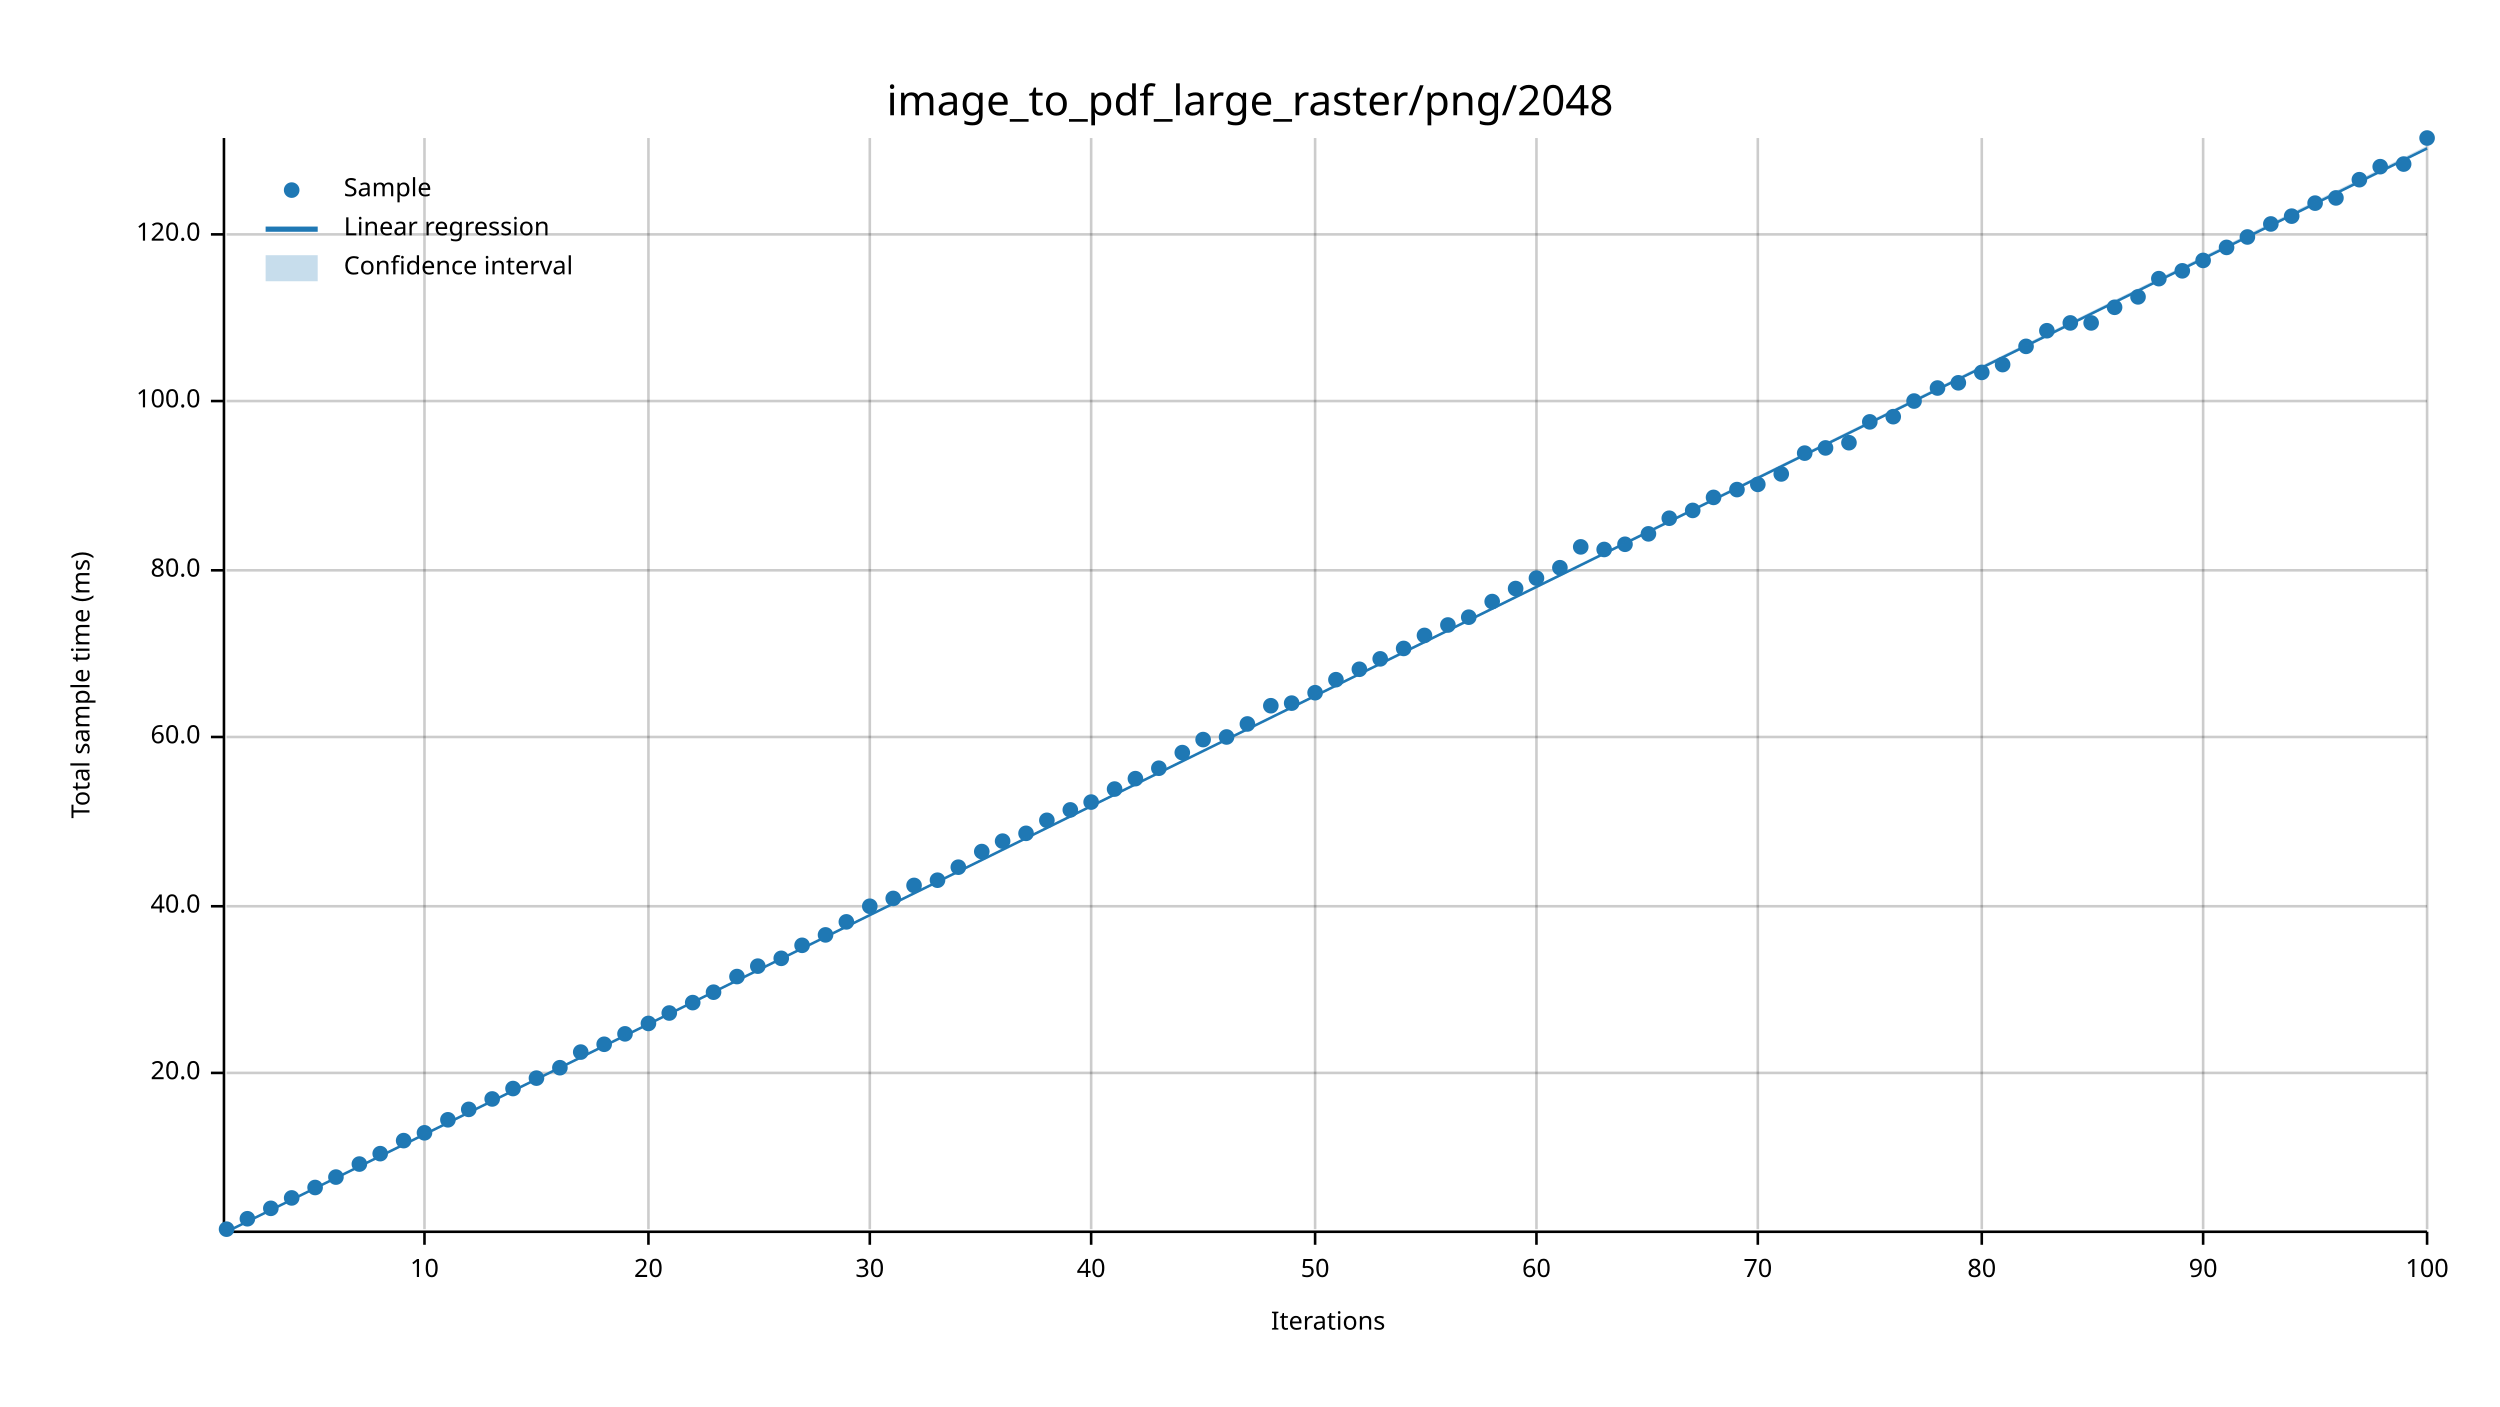
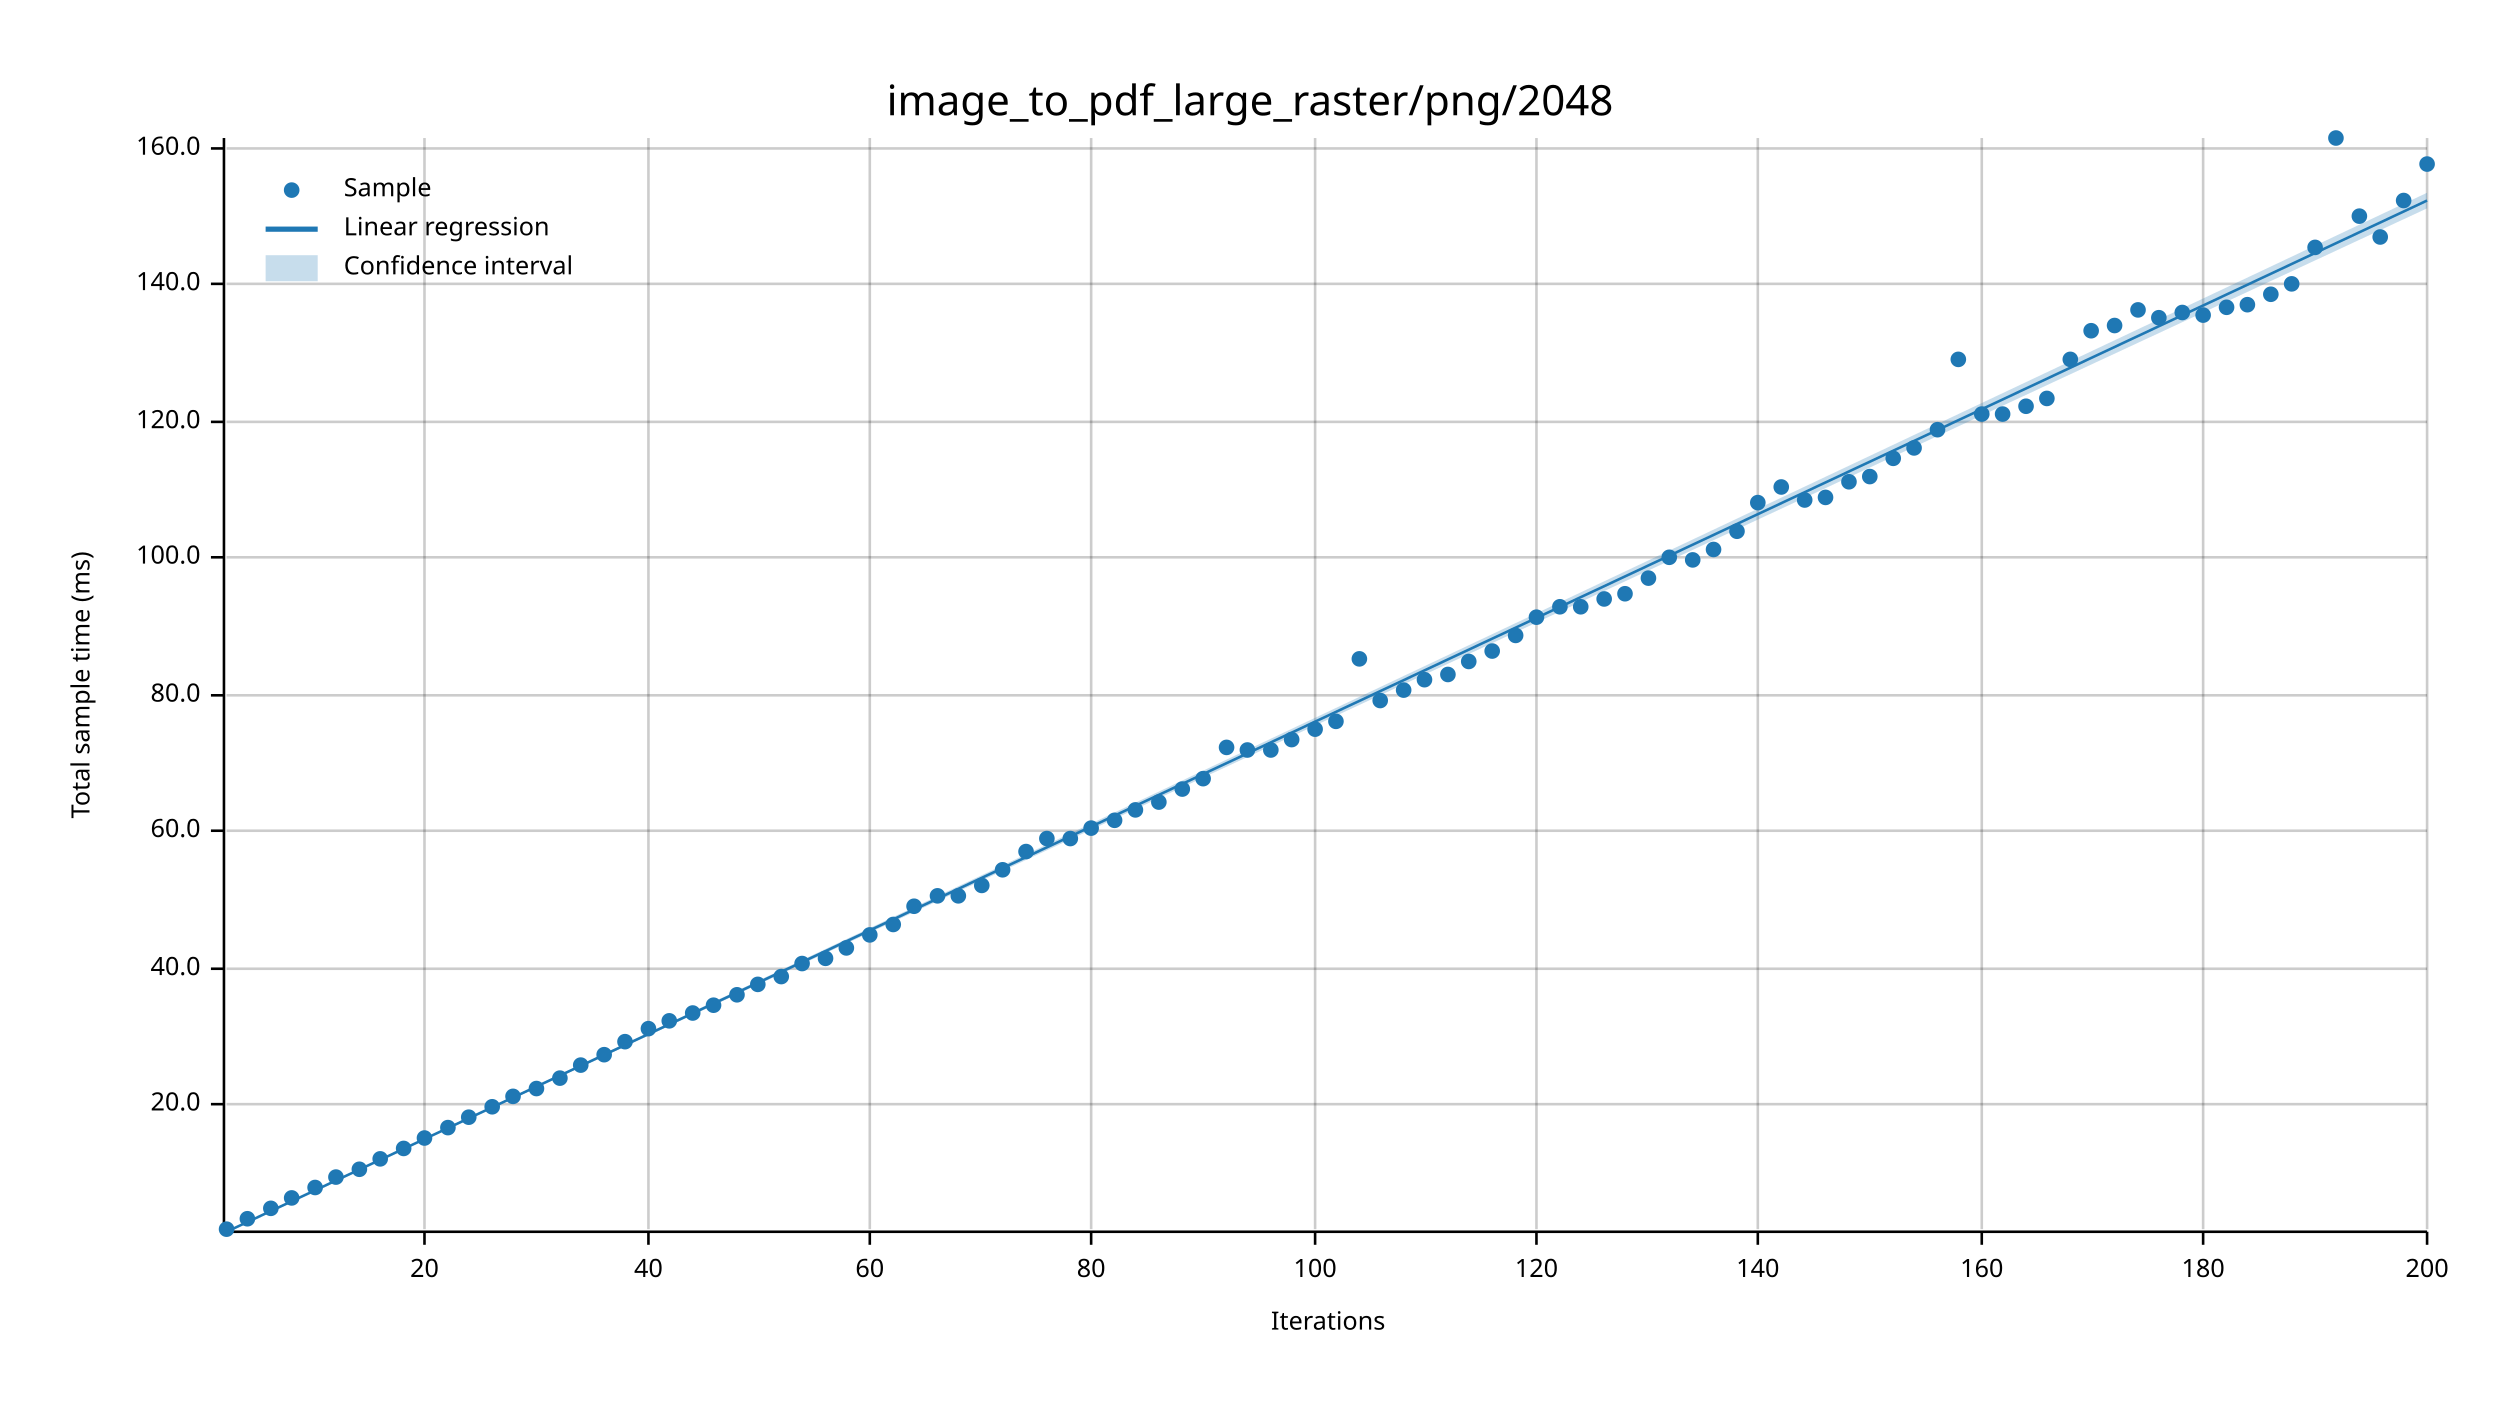
<svg xmlns="http://www.w3.org/2000/svg" width="960" height="540" viewBox="0 0 960 540">
  <text x="480" y="32" dy="0.76em" text-anchor="middle" font-family="sans-serif" font-size="16.129" opacity="1" fill="#000000">
image_to_pdf_large_raster/png/2048
</text>
  <text x="27" y="263" dy="0.76em" text-anchor="middle" font-family="sans-serif" font-size="9.677" opacity="1" fill="#000000" transform="rotate(270, 27, 263)">
Total sample time (ms)
</text>
  <text x="510" y="513" dy="-0.5ex" text-anchor="middle" font-family="sans-serif" font-size="9.677" opacity="1" fill="#000000">
Iterations
</text>
  <line opacity="0.2" stroke="#000000" stroke-width="1" x1="163" y1="472" x2="163" y2="53" />
  <line opacity="0.2" stroke="#000000" stroke-width="1" x1="249" y1="472" x2="249" y2="53" />
  <line opacity="0.2" stroke="#000000" stroke-width="1" x1="334" y1="472" x2="334" y2="53" />
  <line opacity="0.2" stroke="#000000" stroke-width="1" x1="419" y1="472" x2="419" y2="53" />
  <line opacity="0.2" stroke="#000000" stroke-width="1" x1="505" y1="472" x2="505" y2="53" />
  <line opacity="0.2" stroke="#000000" stroke-width="1" x1="590" y1="472" x2="590" y2="53" />
  <line opacity="0.2" stroke="#000000" stroke-width="1" x1="675" y1="472" x2="675" y2="53" />
  <line opacity="0.2" stroke="#000000" stroke-width="1" x1="761" y1="472" x2="761" y2="53" />
  <line opacity="0.2" stroke="#000000" stroke-width="1" x1="846" y1="472" x2="846" y2="53" />
  <line opacity="0.2" stroke="#000000" stroke-width="1" x1="932" y1="472" x2="932" y2="53" />
-   <line opacity="0.2" stroke="#000000" stroke-width="1" x1="87" y1="412" x2="932" y2="412" />
-   <line opacity="0.2" stroke="#000000" stroke-width="1" x1="87" y1="348" x2="932" y2="348" />
-   <line opacity="0.2" stroke="#000000" stroke-width="1" x1="87" y1="283" x2="932" y2="283" />
-   <line opacity="0.2" stroke="#000000" stroke-width="1" x1="87" y1="219" x2="932" y2="219" />
-   <line opacity="0.2" stroke="#000000" stroke-width="1" x1="87" y1="154" x2="932" y2="154" />
-   <line opacity="0.2" stroke="#000000" stroke-width="1" x1="87" y1="90" x2="932" y2="90" />
+   <line opacity="0.2" stroke="#000000" stroke-width="1" x1="87" y1="424" x2="932" y2="424" />
+   <line opacity="0.2" stroke="#000000" stroke-width="1" x1="87" y1="372" x2="932" y2="372" />
+   <line opacity="0.2" stroke="#000000" stroke-width="1" x1="87" y1="319" x2="932" y2="319" />
+   <line opacity="0.2" stroke="#000000" stroke-width="1" x1="87" y1="267" x2="932" y2="267" />
+   <line opacity="0.2" stroke="#000000" stroke-width="1" x1="87" y1="214" x2="932" y2="214" />
+   <line opacity="0.2" stroke="#000000" stroke-width="1" x1="87" y1="162" x2="932" y2="162" />
+   <line opacity="0.2" stroke="#000000" stroke-width="1" x1="87" y1="109" x2="932" y2="109" />
+   <line opacity="0.2" stroke="#000000" stroke-width="1" x1="87" y1="57" x2="932" y2="57" />
  <polyline fill="none" opacity="1" stroke="#000000" stroke-width="1" points="86,53 86,472 " />
-   <text x="77" y="412" dy="0.5ex" text-anchor="end" font-family="sans-serif" font-size="9.677" opacity="1" fill="#000000">
+   <text x="77" y="424" dy="0.5ex" text-anchor="end" font-family="sans-serif" font-size="9.677" opacity="1" fill="#000000">
20.0
</text>
-   <polyline fill="none" opacity="1" stroke="#000000" stroke-width="1" points="81,412 86,412 " />
-   <text x="77" y="348" dy="0.5ex" text-anchor="end" font-family="sans-serif" font-size="9.677" opacity="1" fill="#000000">
+   <polyline fill="none" opacity="1" stroke="#000000" stroke-width="1" points="81,424 86,424 " />
+   <text x="77" y="372" dy="0.5ex" text-anchor="end" font-family="sans-serif" font-size="9.677" opacity="1" fill="#000000">
40.0
</text>
-   <polyline fill="none" opacity="1" stroke="#000000" stroke-width="1" points="81,348 86,348 " />
-   <text x="77" y="283" dy="0.5ex" text-anchor="end" font-family="sans-serif" font-size="9.677" opacity="1" fill="#000000">
+   <polyline fill="none" opacity="1" stroke="#000000" stroke-width="1" points="81,372 86,372 " />
+   <text x="77" y="319" dy="0.5ex" text-anchor="end" font-family="sans-serif" font-size="9.677" opacity="1" fill="#000000">
60.0
</text>
-   <polyline fill="none" opacity="1" stroke="#000000" stroke-width="1" points="81,283 86,283 " />
-   <text x="77" y="219" dy="0.5ex" text-anchor="end" font-family="sans-serif" font-size="9.677" opacity="1" fill="#000000">
+   <polyline fill="none" opacity="1" stroke="#000000" stroke-width="1" points="81,319 86,319 " />
+   <text x="77" y="267" dy="0.5ex" text-anchor="end" font-family="sans-serif" font-size="9.677" opacity="1" fill="#000000">
80.0
</text>
-   <polyline fill="none" opacity="1" stroke="#000000" stroke-width="1" points="81,219 86,219 " />
-   <text x="77" y="154" dy="0.5ex" text-anchor="end" font-family="sans-serif" font-size="9.677" opacity="1" fill="#000000">
+   <polyline fill="none" opacity="1" stroke="#000000" stroke-width="1" points="81,267 86,267 " />
+   <text x="77" y="214" dy="0.5ex" text-anchor="end" font-family="sans-serif" font-size="9.677" opacity="1" fill="#000000">
100.0
</text>
-   <polyline fill="none" opacity="1" stroke="#000000" stroke-width="1" points="81,154 86,154 " />
-   <text x="77" y="90" dy="0.5ex" text-anchor="end" font-family="sans-serif" font-size="9.677" opacity="1" fill="#000000">
+   <polyline fill="none" opacity="1" stroke="#000000" stroke-width="1" points="81,214 86,214 " />
+   <text x="77" y="162" dy="0.5ex" text-anchor="end" font-family="sans-serif" font-size="9.677" opacity="1" fill="#000000">
120.0
</text>
-   <polyline fill="none" opacity="1" stroke="#000000" stroke-width="1" points="81,90 86,90 " />
+   <polyline fill="none" opacity="1" stroke="#000000" stroke-width="1" points="81,162 86,162 " />
+   <text x="77" y="109" dy="0.5ex" text-anchor="end" font-family="sans-serif" font-size="9.677" opacity="1" fill="#000000">
+ 140.0
+ </text>
+   <polyline fill="none" opacity="1" stroke="#000000" stroke-width="1" points="81,109 86,109 " />
+   <text x="77" y="57" dy="0.5ex" text-anchor="end" font-family="sans-serif" font-size="9.677" opacity="1" fill="#000000">
+ 160.0
+ </text>
+   <polyline fill="none" opacity="1" stroke="#000000" stroke-width="1" points="81,57 86,57 " />
  <polyline fill="none" opacity="1" stroke="#000000" stroke-width="1" points="87,473 932,473 " />
  <text x="163" y="483" dy="0.76em" text-anchor="middle" font-family="sans-serif" font-size="9.677" opacity="1" fill="#000000">
- 10
+ 20
</text>
  <polyline fill="none" opacity="1" stroke="#000000" stroke-width="1" points="163,473 163,478 " />
  <text x="249" y="483" dy="0.76em" text-anchor="middle" font-family="sans-serif" font-size="9.677" opacity="1" fill="#000000">
- 20
+ 40
</text>
  <polyline fill="none" opacity="1" stroke="#000000" stroke-width="1" points="249,473 249,478 " />
  <text x="334" y="483" dy="0.76em" text-anchor="middle" font-family="sans-serif" font-size="9.677" opacity="1" fill="#000000">
- 30
+ 60
</text>
  <polyline fill="none" opacity="1" stroke="#000000" stroke-width="1" points="334,473 334,478 " />
  <text x="419" y="483" dy="0.76em" text-anchor="middle" font-family="sans-serif" font-size="9.677" opacity="1" fill="#000000">
- 40
+ 80
</text>
  <polyline fill="none" opacity="1" stroke="#000000" stroke-width="1" points="419,473 419,478 " />
  <text x="505" y="483" dy="0.76em" text-anchor="middle" font-family="sans-serif" font-size="9.677" opacity="1" fill="#000000">
- 50
+ 100
</text>
  <polyline fill="none" opacity="1" stroke="#000000" stroke-width="1" points="505,473 505,478 " />
  <text x="590" y="483" dy="0.76em" text-anchor="middle" font-family="sans-serif" font-size="9.677" opacity="1" fill="#000000">
- 60
+ 120
</text>
  <polyline fill="none" opacity="1" stroke="#000000" stroke-width="1" points="590,473 590,478 " />
  <text x="675" y="483" dy="0.76em" text-anchor="middle" font-family="sans-serif" font-size="9.677" opacity="1" fill="#000000">
- 70
+ 140
</text>
  <polyline fill="none" opacity="1" stroke="#000000" stroke-width="1" points="675,473 675,478 " />
  <text x="761" y="483" dy="0.76em" text-anchor="middle" font-family="sans-serif" font-size="9.677" opacity="1" fill="#000000">
- 80
+ 160
</text>
  <polyline fill="none" opacity="1" stroke="#000000" stroke-width="1" points="761,473 761,478 " />
  <text x="846" y="483" dy="0.76em" text-anchor="middle" font-family="sans-serif" font-size="9.677" opacity="1" fill="#000000">
- 90
+ 180
</text>
  <polyline fill="none" opacity="1" stroke="#000000" stroke-width="1" points="846,473 846,478 " />
  <text x="932" y="483" dy="0.76em" text-anchor="middle" font-family="sans-serif" font-size="9.677" opacity="1" fill="#000000">
- 100
+ 200
</text>
  <polyline fill="none" opacity="1" stroke="#000000" stroke-width="1" points="932,473 932,478 " />
  <circle cx="87" cy="472" r="3" opacity="1" fill="#1F78B4" stroke="none" stroke-width="1" />
  <circle cx="95" cy="468" r="3" opacity="1" fill="#1F78B4" stroke="none" stroke-width="1" />
  <circle cx="104" cy="464" r="3" opacity="1" fill="#1F78B4" stroke="none" stroke-width="1" />
  <circle cx="112" cy="460" r="3" opacity="1" fill="#1F78B4" stroke="none" stroke-width="1" />
  <circle cx="121" cy="456" r="3" opacity="1" fill="#1F78B4" stroke="none" stroke-width="1" />
  <circle cx="129" cy="452" r="3" opacity="1" fill="#1F78B4" stroke="none" stroke-width="1" />
-   <circle cx="138" cy="447" r="3" opacity="1" fill="#1F78B4" stroke="none" stroke-width="1" />
-   <circle cx="146" cy="443" r="3" opacity="1" fill="#1F78B4" stroke="none" stroke-width="1" />
-   <circle cx="155" cy="438" r="3" opacity="1" fill="#1F78B4" stroke="none" stroke-width="1" />
-   <circle cx="163" cy="435" r="3" opacity="1" fill="#1F78B4" stroke="none" stroke-width="1" />
-   <circle cx="172" cy="430" r="3" opacity="1" fill="#1F78B4" stroke="none" stroke-width="1" />
-   <circle cx="180" cy="426" r="3" opacity="1" fill="#1F78B4" stroke="none" stroke-width="1" />
-   <circle cx="189" cy="422" r="3" opacity="1" fill="#1F78B4" stroke="none" stroke-width="1" />
-   <circle cx="197" cy="418" r="3" opacity="1" fill="#1F78B4" stroke="none" stroke-width="1" />
-   <circle cx="206" cy="414" r="3" opacity="1" fill="#1F78B4" stroke="none" stroke-width="1" />
-   <circle cx="215" cy="410" r="3" opacity="1" fill="#1F78B4" stroke="none" stroke-width="1" />
-   <circle cx="223" cy="404" r="3" opacity="1" fill="#1F78B4" stroke="none" stroke-width="1" />
-   <circle cx="232" cy="401" r="3" opacity="1" fill="#1F78B4" stroke="none" stroke-width="1" />
-   <circle cx="240" cy="397" r="3" opacity="1" fill="#1F78B4" stroke="none" stroke-width="1" />
-   <circle cx="249" cy="393" r="3" opacity="1" fill="#1F78B4" stroke="none" stroke-width="1" />
-   <circle cx="257" cy="389" r="3" opacity="1" fill="#1F78B4" stroke="none" stroke-width="1" />
-   <circle cx="266" cy="385" r="3" opacity="1" fill="#1F78B4" stroke="none" stroke-width="1" />
-   <circle cx="274" cy="381" r="3" opacity="1" fill="#1F78B4" stroke="none" stroke-width="1" />
-   <circle cx="283" cy="375" r="3" opacity="1" fill="#1F78B4" stroke="none" stroke-width="1" />
-   <circle cx="291" cy="371" r="3" opacity="1" fill="#1F78B4" stroke="none" stroke-width="1" />
-   <circle cx="300" cy="368" r="3" opacity="1" fill="#1F78B4" stroke="none" stroke-width="1" />
-   <circle cx="308" cy="363" r="3" opacity="1" fill="#1F78B4" stroke="none" stroke-width="1" />
-   <circle cx="317" cy="359" r="3" opacity="1" fill="#1F78B4" stroke="none" stroke-width="1" />
-   <circle cx="325" cy="354" r="3" opacity="1" fill="#1F78B4" stroke="none" stroke-width="1" />
-   <circle cx="334" cy="348" r="3" opacity="1" fill="#1F78B4" stroke="none" stroke-width="1" />
-   <circle cx="343" cy="345" r="3" opacity="1" fill="#1F78B4" stroke="none" stroke-width="1" />
-   <circle cx="351" cy="340" r="3" opacity="1" fill="#1F78B4" stroke="none" stroke-width="1" />
-   <circle cx="360" cy="338" r="3" opacity="1" fill="#1F78B4" stroke="none" stroke-width="1" />
-   <circle cx="368" cy="333" r="3" opacity="1" fill="#1F78B4" stroke="none" stroke-width="1" />
-   <circle cx="377" cy="327" r="3" opacity="1" fill="#1F78B4" stroke="none" stroke-width="1" />
-   <circle cx="385" cy="323" r="3" opacity="1" fill="#1F78B4" stroke="none" stroke-width="1" />
-   <circle cx="394" cy="320" r="3" opacity="1" fill="#1F78B4" stroke="none" stroke-width="1" />
-   <circle cx="402" cy="315" r="3" opacity="1" fill="#1F78B4" stroke="none" stroke-width="1" />
-   <circle cx="411" cy="311" r="3" opacity="1" fill="#1F78B4" stroke="none" stroke-width="1" />
-   <circle cx="419" cy="308" r="3" opacity="1" fill="#1F78B4" stroke="none" stroke-width="1" />
-   <circle cx="428" cy="303" r="3" opacity="1" fill="#1F78B4" stroke="none" stroke-width="1" />
-   <circle cx="436" cy="299" r="3" opacity="1" fill="#1F78B4" stroke="none" stroke-width="1" />
-   <circle cx="445" cy="295" r="3" opacity="1" fill="#1F78B4" stroke="none" stroke-width="1" />
-   <circle cx="454" cy="289" r="3" opacity="1" fill="#1F78B4" stroke="none" stroke-width="1" />
-   <circle cx="462" cy="284" r="3" opacity="1" fill="#1F78B4" stroke="none" stroke-width="1" />
-   <circle cx="471" cy="283" r="3" opacity="1" fill="#1F78B4" stroke="none" stroke-width="1" />
-   <circle cx="479" cy="278" r="3" opacity="1" fill="#1F78B4" stroke="none" stroke-width="1" />
-   <circle cx="488" cy="271" r="3" opacity="1" fill="#1F78B4" stroke="none" stroke-width="1" />
-   <circle cx="496" cy="270" r="3" opacity="1" fill="#1F78B4" stroke="none" stroke-width="1" />
-   <circle cx="505" cy="266" r="3" opacity="1" fill="#1F78B4" stroke="none" stroke-width="1" />
-   <circle cx="513" cy="261" r="3" opacity="1" fill="#1F78B4" stroke="none" stroke-width="1" />
-   <circle cx="522" cy="257" r="3" opacity="1" fill="#1F78B4" stroke="none" stroke-width="1" />
-   <circle cx="530" cy="253" r="3" opacity="1" fill="#1F78B4" stroke="none" stroke-width="1" />
-   <circle cx="539" cy="249" r="3" opacity="1" fill="#1F78B4" stroke="none" stroke-width="1" />
-   <circle cx="547" cy="244" r="3" opacity="1" fill="#1F78B4" stroke="none" stroke-width="1" />
-   <circle cx="556" cy="240" r="3" opacity="1" fill="#1F78B4" stroke="none" stroke-width="1" />
-   <circle cx="564" cy="237" r="3" opacity="1" fill="#1F78B4" stroke="none" stroke-width="1" />
-   <circle cx="573" cy="231" r="3" opacity="1" fill="#1F78B4" stroke="none" stroke-width="1" />
-   <circle cx="582" cy="226" r="3" opacity="1" fill="#1F78B4" stroke="none" stroke-width="1" />
-   <circle cx="590" cy="222" r="3" opacity="1" fill="#1F78B4" stroke="none" stroke-width="1" />
-   <circle cx="599" cy="218" r="3" opacity="1" fill="#1F78B4" stroke="none" stroke-width="1" />
-   <circle cx="607" cy="210" r="3" opacity="1" fill="#1F78B4" stroke="none" stroke-width="1" />
-   <circle cx="616" cy="211" r="3" opacity="1" fill="#1F78B4" stroke="none" stroke-width="1" />
-   <circle cx="624" cy="209" r="3" opacity="1" fill="#1F78B4" stroke="none" stroke-width="1" />
-   <circle cx="633" cy="205" r="3" opacity="1" fill="#1F78B4" stroke="none" stroke-width="1" />
-   <circle cx="641" cy="199" r="3" opacity="1" fill="#1F78B4" stroke="none" stroke-width="1" />
-   <circle cx="650" cy="196" r="3" opacity="1" fill="#1F78B4" stroke="none" stroke-width="1" />
-   <circle cx="658" cy="191" r="3" opacity="1" fill="#1F78B4" stroke="none" stroke-width="1" />
-   <circle cx="667" cy="188" r="3" opacity="1" fill="#1F78B4" stroke="none" stroke-width="1" />
-   <circle cx="675" cy="186" r="3" opacity="1" fill="#1F78B4" stroke="none" stroke-width="1" />
-   <circle cx="684" cy="182" r="3" opacity="1" fill="#1F78B4" stroke="none" stroke-width="1" />
-   <circle cx="693" cy="174" r="3" opacity="1" fill="#1F78B4" stroke="none" stroke-width="1" />
-   <circle cx="701" cy="172" r="3" opacity="1" fill="#1F78B4" stroke="none" stroke-width="1" />
-   <circle cx="710" cy="170" r="3" opacity="1" fill="#1F78B4" stroke="none" stroke-width="1" />
-   <circle cx="718" cy="162" r="3" opacity="1" fill="#1F78B4" stroke="none" stroke-width="1" />
-   <circle cx="727" cy="160" r="3" opacity="1" fill="#1F78B4" stroke="none" stroke-width="1" />
-   <circle cx="735" cy="154" r="3" opacity="1" fill="#1F78B4" stroke="none" stroke-width="1" />
-   <circle cx="744" cy="149" r="3" opacity="1" fill="#1F78B4" stroke="none" stroke-width="1" />
-   <circle cx="752" cy="147" r="3" opacity="1" fill="#1F78B4" stroke="none" stroke-width="1" />
-   <circle cx="761" cy="143" r="3" opacity="1" fill="#1F78B4" stroke="none" stroke-width="1" />
-   <circle cx="769" cy="140" r="3" opacity="1" fill="#1F78B4" stroke="none" stroke-width="1" />
-   <circle cx="778" cy="133" r="3" opacity="1" fill="#1F78B4" stroke="none" stroke-width="1" />
-   <circle cx="786" cy="127" r="3" opacity="1" fill="#1F78B4" stroke="none" stroke-width="1" />
-   <circle cx="795" cy="124" r="3" opacity="1" fill="#1F78B4" stroke="none" stroke-width="1" />
-   <circle cx="803" cy="124" r="3" opacity="1" fill="#1F78B4" stroke="none" stroke-width="1" />
-   <circle cx="812" cy="118" r="3" opacity="1" fill="#1F78B4" stroke="none" stroke-width="1" />
-   <circle cx="821" cy="114" r="3" opacity="1" fill="#1F78B4" stroke="none" stroke-width="1" />
-   <circle cx="829" cy="107" r="3" opacity="1" fill="#1F78B4" stroke="none" stroke-width="1" />
-   <circle cx="838" cy="104" r="3" opacity="1" fill="#1F78B4" stroke="none" stroke-width="1" />
-   <circle cx="846" cy="100" r="3" opacity="1" fill="#1F78B4" stroke="none" stroke-width="1" />
-   <circle cx="855" cy="95" r="3" opacity="1" fill="#1F78B4" stroke="none" stroke-width="1" />
-   <circle cx="863" cy="91" r="3" opacity="1" fill="#1F78B4" stroke="none" stroke-width="1" />
-   <circle cx="872" cy="86" r="3" opacity="1" fill="#1F78B4" stroke="none" stroke-width="1" />
-   <circle cx="880" cy="83" r="3" opacity="1" fill="#1F78B4" stroke="none" stroke-width="1" />
-   <circle cx="889" cy="78" r="3" opacity="1" fill="#1F78B4" stroke="none" stroke-width="1" />
-   <circle cx="897" cy="76" r="3" opacity="1" fill="#1F78B4" stroke="none" stroke-width="1" />
-   <circle cx="906" cy="69" r="3" opacity="1" fill="#1F78B4" stroke="none" stroke-width="1" />
-   <circle cx="914" cy="64" r="3" opacity="1" fill="#1F78B4" stroke="none" stroke-width="1" />
-   <circle cx="923" cy="63" r="3" opacity="1" fill="#1F78B4" stroke="none" stroke-width="1" />
-   <circle cx="932" cy="53" r="3" opacity="1" fill="#1F78B4" stroke="none" stroke-width="1" />
-   <polyline fill="none" opacity="1" stroke="#1F78B4" stroke-width="1" points="87,473 932,57 " />
-   <polygon opacity="0.25" fill="#1F78B4" points="87,473 932,57 932,56 " />
+   <circle cx="138" cy="449" r="3" opacity="1" fill="#1F78B4" stroke="none" stroke-width="1" />
+   <circle cx="146" cy="445" r="3" opacity="1" fill="#1F78B4" stroke="none" stroke-width="1" />
+   <circle cx="155" cy="441" r="3" opacity="1" fill="#1F78B4" stroke="none" stroke-width="1" />
+   <circle cx="163" cy="437" r="3" opacity="1" fill="#1F78B4" stroke="none" stroke-width="1" />
+   <circle cx="172" cy="433" r="3" opacity="1" fill="#1F78B4" stroke="none" stroke-width="1" />
+   <circle cx="180" cy="429" r="3" opacity="1" fill="#1F78B4" stroke="none" stroke-width="1" />
+   <circle cx="189" cy="425" r="3" opacity="1" fill="#1F78B4" stroke="none" stroke-width="1" />
+   <circle cx="197" cy="421" r="3" opacity="1" fill="#1F78B4" stroke="none" stroke-width="1" />
+   <circle cx="206" cy="418" r="3" opacity="1" fill="#1F78B4" stroke="none" stroke-width="1" />
+   <circle cx="215" cy="414" r="3" opacity="1" fill="#1F78B4" stroke="none" stroke-width="1" />
+   <circle cx="223" cy="409" r="3" opacity="1" fill="#1F78B4" stroke="none" stroke-width="1" />
+   <circle cx="232" cy="405" r="3" opacity="1" fill="#1F78B4" stroke="none" stroke-width="1" />
+   <circle cx="240" cy="400" r="3" opacity="1" fill="#1F78B4" stroke="none" stroke-width="1" />
+   <circle cx="249" cy="395" r="3" opacity="1" fill="#1F78B4" stroke="none" stroke-width="1" />
+   <circle cx="257" cy="392" r="3" opacity="1" fill="#1F78B4" stroke="none" stroke-width="1" />
+   <circle cx="266" cy="389" r="3" opacity="1" fill="#1F78B4" stroke="none" stroke-width="1" />
+   <circle cx="274" cy="386" r="3" opacity="1" fill="#1F78B4" stroke="none" stroke-width="1" />
+   <circle cx="283" cy="382" r="3" opacity="1" fill="#1F78B4" stroke="none" stroke-width="1" />
+   <circle cx="291" cy="378" r="3" opacity="1" fill="#1F78B4" stroke="none" stroke-width="1" />
+   <circle cx="300" cy="375" r="3" opacity="1" fill="#1F78B4" stroke="none" stroke-width="1" />
+   <circle cx="308" cy="370" r="3" opacity="1" fill="#1F78B4" stroke="none" stroke-width="1" />
+   <circle cx="317" cy="368" r="3" opacity="1" fill="#1F78B4" stroke="none" stroke-width="1" />
+   <circle cx="325" cy="364" r="3" opacity="1" fill="#1F78B4" stroke="none" stroke-width="1" />
+   <circle cx="334" cy="359" r="3" opacity="1" fill="#1F78B4" stroke="none" stroke-width="1" />
+   <circle cx="343" cy="355" r="3" opacity="1" fill="#1F78B4" stroke="none" stroke-width="1" />
+   <circle cx="351" cy="348" r="3" opacity="1" fill="#1F78B4" stroke="none" stroke-width="1" />
+   <circle cx="360" cy="344" r="3" opacity="1" fill="#1F78B4" stroke="none" stroke-width="1" />
+   <circle cx="368" cy="344" r="3" opacity="1" fill="#1F78B4" stroke="none" stroke-width="1" />
+   <circle cx="377" cy="340" r="3" opacity="1" fill="#1F78B4" stroke="none" stroke-width="1" />
+   <circle cx="385" cy="334" r="3" opacity="1" fill="#1F78B4" stroke="none" stroke-width="1" />
+   <circle cx="394" cy="327" r="3" opacity="1" fill="#1F78B4" stroke="none" stroke-width="1" />
+   <circle cx="402" cy="322" r="3" opacity="1" fill="#1F78B4" stroke="none" stroke-width="1" />
+   <circle cx="411" cy="322" r="3" opacity="1" fill="#1F78B4" stroke="none" stroke-width="1" />
+   <circle cx="419" cy="318" r="3" opacity="1" fill="#1F78B4" stroke="none" stroke-width="1" />
+   <circle cx="428" cy="315" r="3" opacity="1" fill="#1F78B4" stroke="none" stroke-width="1" />
+   <circle cx="436" cy="311" r="3" opacity="1" fill="#1F78B4" stroke="none" stroke-width="1" />
+   <circle cx="445" cy="308" r="3" opacity="1" fill="#1F78B4" stroke="none" stroke-width="1" />
+   <circle cx="454" cy="303" r="3" opacity="1" fill="#1F78B4" stroke="none" stroke-width="1" />
+   <circle cx="462" cy="299" r="3" opacity="1" fill="#1F78B4" stroke="none" stroke-width="1" />
+   <circle cx="471" cy="287" r="3" opacity="1" fill="#1F78B4" stroke="none" stroke-width="1" />
+   <circle cx="479" cy="288" r="3" opacity="1" fill="#1F78B4" stroke="none" stroke-width="1" />
+   <circle cx="488" cy="288" r="3" opacity="1" fill="#1F78B4" stroke="none" stroke-width="1" />
+   <circle cx="496" cy="284" r="3" opacity="1" fill="#1F78B4" stroke="none" stroke-width="1" />
+   <circle cx="505" cy="280" r="3" opacity="1" fill="#1F78B4" stroke="none" stroke-width="1" />
+   <circle cx="513" cy="277" r="3" opacity="1" fill="#1F78B4" stroke="none" stroke-width="1" />
+   <circle cx="522" cy="253" r="3" opacity="1" fill="#1F78B4" stroke="none" stroke-width="1" />
+   <circle cx="530" cy="269" r="3" opacity="1" fill="#1F78B4" stroke="none" stroke-width="1" />
+   <circle cx="539" cy="265" r="3" opacity="1" fill="#1F78B4" stroke="none" stroke-width="1" />
+   <circle cx="547" cy="261" r="3" opacity="1" fill="#1F78B4" stroke="none" stroke-width="1" />
+   <circle cx="556" cy="259" r="3" opacity="1" fill="#1F78B4" stroke="none" stroke-width="1" />
+   <circle cx="564" cy="254" r="3" opacity="1" fill="#1F78B4" stroke="none" stroke-width="1" />
+   <circle cx="573" cy="250" r="3" opacity="1" fill="#1F78B4" stroke="none" stroke-width="1" />
+   <circle cx="582" cy="244" r="3" opacity="1" fill="#1F78B4" stroke="none" stroke-width="1" />
+   <circle cx="590" cy="237" r="3" opacity="1" fill="#1F78B4" stroke="none" stroke-width="1" />
+   <circle cx="599" cy="233" r="3" opacity="1" fill="#1F78B4" stroke="none" stroke-width="1" />
+   <circle cx="607" cy="233" r="3" opacity="1" fill="#1F78B4" stroke="none" stroke-width="1" />
+   <circle cx="616" cy="230" r="3" opacity="1" fill="#1F78B4" stroke="none" stroke-width="1" />
+   <circle cx="624" cy="228" r="3" opacity="1" fill="#1F78B4" stroke="none" stroke-width="1" />
+   <circle cx="633" cy="222" r="3" opacity="1" fill="#1F78B4" stroke="none" stroke-width="1" />
+   <circle cx="641" cy="214" r="3" opacity="1" fill="#1F78B4" stroke="none" stroke-width="1" />
+   <circle cx="650" cy="215" r="3" opacity="1" fill="#1F78B4" stroke="none" stroke-width="1" />
+   <circle cx="658" cy="211" r="3" opacity="1" fill="#1F78B4" stroke="none" stroke-width="1" />
+   <circle cx="667" cy="204" r="3" opacity="1" fill="#1F78B4" stroke="none" stroke-width="1" />
+   <circle cx="675" cy="193" r="3" opacity="1" fill="#1F78B4" stroke="none" stroke-width="1" />
+   <circle cx="684" cy="187" r="3" opacity="1" fill="#1F78B4" stroke="none" stroke-width="1" />
+   <circle cx="693" cy="192" r="3" opacity="1" fill="#1F78B4" stroke="none" stroke-width="1" />
+   <circle cx="701" cy="191" r="3" opacity="1" fill="#1F78B4" stroke="none" stroke-width="1" />
+   <circle cx="710" cy="185" r="3" opacity="1" fill="#1F78B4" stroke="none" stroke-width="1" />
+   <circle cx="718" cy="183" r="3" opacity="1" fill="#1F78B4" stroke="none" stroke-width="1" />
+   <circle cx="727" cy="176" r="3" opacity="1" fill="#1F78B4" stroke="none" stroke-width="1" />
+   <circle cx="735" cy="172" r="3" opacity="1" fill="#1F78B4" stroke="none" stroke-width="1" />
+   <circle cx="744" cy="165" r="3" opacity="1" fill="#1F78B4" stroke="none" stroke-width="1" />
+   <circle cx="752" cy="138" r="3" opacity="1" fill="#1F78B4" stroke="none" stroke-width="1" />
+   <circle cx="761" cy="159" r="3" opacity="1" fill="#1F78B4" stroke="none" stroke-width="1" />
+   <circle cx="769" cy="159" r="3" opacity="1" fill="#1F78B4" stroke="none" stroke-width="1" />
+   <circle cx="778" cy="156" r="3" opacity="1" fill="#1F78B4" stroke="none" stroke-width="1" />
+   <circle cx="786" cy="153" r="3" opacity="1" fill="#1F78B4" stroke="none" stroke-width="1" />
+   <circle cx="795" cy="138" r="3" opacity="1" fill="#1F78B4" stroke="none" stroke-width="1" />
+   <circle cx="803" cy="127" r="3" opacity="1" fill="#1F78B4" stroke="none" stroke-width="1" />
+   <circle cx="812" cy="125" r="3" opacity="1" fill="#1F78B4" stroke="none" stroke-width="1" />
+   <circle cx="821" cy="119" r="3" opacity="1" fill="#1F78B4" stroke="none" stroke-width="1" />
+   <circle cx="829" cy="122" r="3" opacity="1" fill="#1F78B4" stroke="none" stroke-width="1" />
+   <circle cx="838" cy="120" r="3" opacity="1" fill="#1F78B4" stroke="none" stroke-width="1" />
+   <circle cx="846" cy="121" r="3" opacity="1" fill="#1F78B4" stroke="none" stroke-width="1" />
+   <circle cx="855" cy="118" r="3" opacity="1" fill="#1F78B4" stroke="none" stroke-width="1" />
+   <circle cx="863" cy="117" r="3" opacity="1" fill="#1F78B4" stroke="none" stroke-width="1" />
+   <circle cx="872" cy="113" r="3" opacity="1" fill="#1F78B4" stroke="none" stroke-width="1" />
+   <circle cx="880" cy="109" r="3" opacity="1" fill="#1F78B4" stroke="none" stroke-width="1" />
+   <circle cx="889" cy="95" r="3" opacity="1" fill="#1F78B4" stroke="none" stroke-width="1" />
+   <circle cx="897" cy="53" r="3" opacity="1" fill="#1F78B4" stroke="none" stroke-width="1" />
+   <circle cx="906" cy="83" r="3" opacity="1" fill="#1F78B4" stroke="none" stroke-width="1" />
+   <circle cx="914" cy="91" r="3" opacity="1" fill="#1F78B4" stroke="none" stroke-width="1" />
+   <circle cx="923" cy="77" r="3" opacity="1" fill="#1F78B4" stroke="none" stroke-width="1" />
+   <circle cx="932" cy="63" r="3" opacity="1" fill="#1F78B4" stroke="none" stroke-width="1" />
+   <polyline fill="none" opacity="1" stroke="#1F78B4" stroke-width="1" points="87,473 932,77 " />
+   <polygon opacity="0.25" fill="#1F78B4" points="87,473 932,80 932,74 " />
  <text x="132" y="68" dy="0.76em" text-anchor="start" font-family="sans-serif" font-size="9.677" opacity="1" fill="#000000">
Sample
</text>
  <text x="132" y="83" dy="0.76em" text-anchor="start" font-family="sans-serif" font-size="9.677" opacity="1" fill="#000000">
Linear regression
</text>
  <text x="132" y="98" dy="0.76em" text-anchor="start" font-family="sans-serif" font-size="9.677" opacity="1" fill="#000000">
Confidence interval
</text>
  <circle cx="112" cy="73" r="3" opacity="1" fill="#1F78B4" stroke="none" stroke-width="1" />
  <polyline fill="none" opacity="1" stroke="#1F78B4" stroke-width="2" points="102,88 122,88 " />
  <rect x="102" y="98" width="20" height="10" opacity="0.25" fill="#1F78B4" stroke="none" />
</svg>
